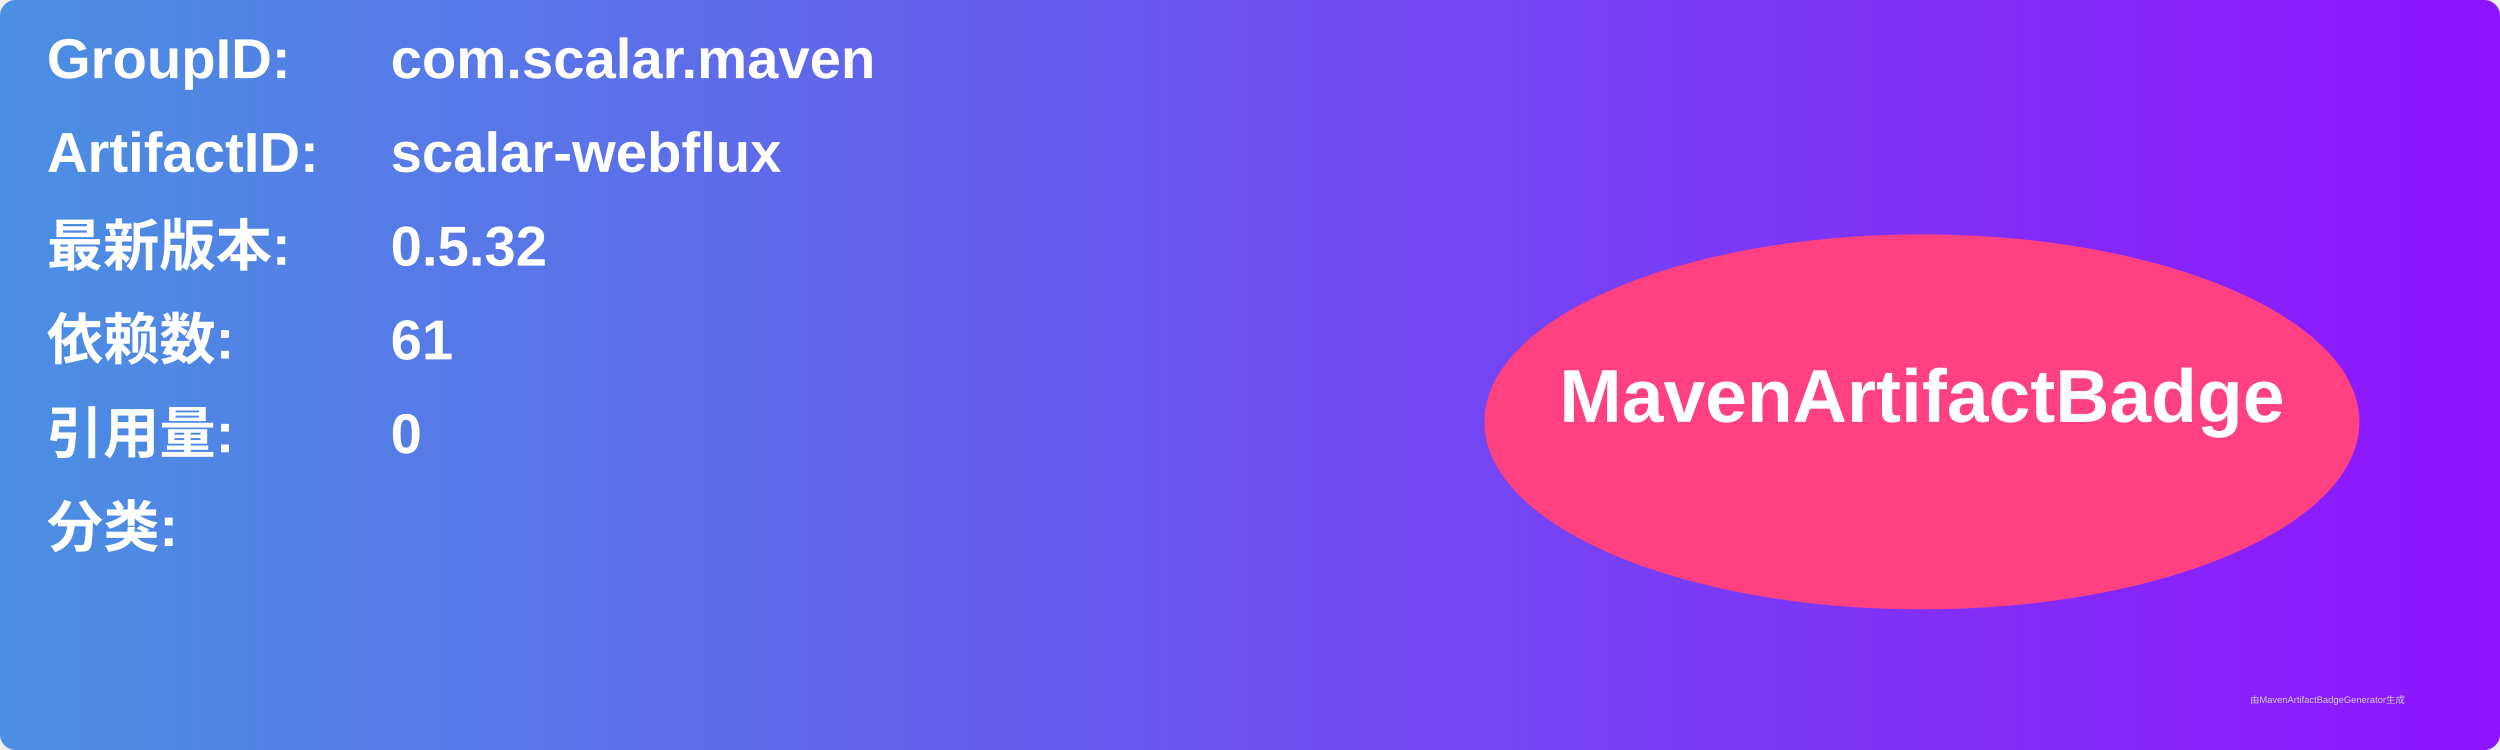
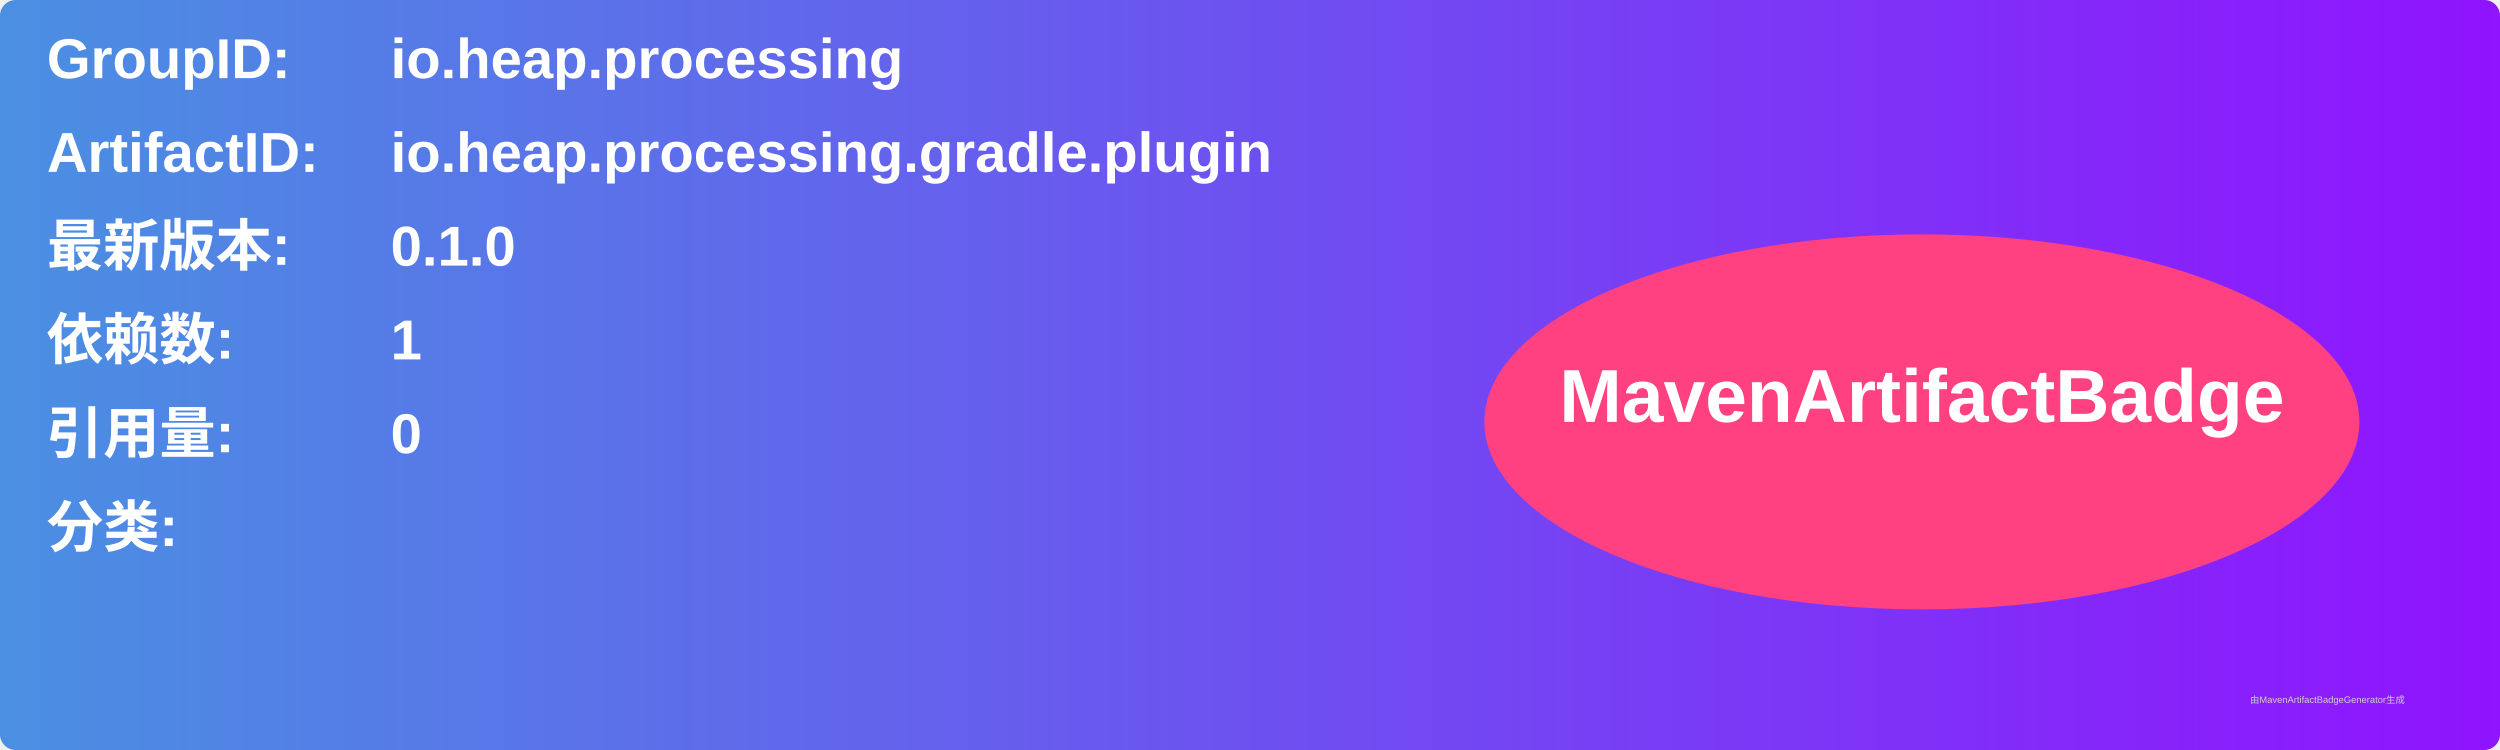
<svg xmlns="http://www.w3.org/2000/svg" width="800" height="240" viewBox="0 0 800 240">
  <linearGradient id="grad" x1="0%" y1="0%" x2="100%" y2="0%">
    <stop offset="0%" stop-color="#4a90e2" />
    <stop offset="100%" stop-color="#9013fe" />
  </linearGradient>
  <rect width="100%" height="100%" rx="5" ry="5" fill="url(#grad)" />
  <g transform="translate(15, 15)">
    <text x="0" y="10" font-family="Arial" font-size="18" fill="white" font-weight="bold" width="260">GroupID:</text>
-     <text x="110" y="10" font-family="Arial" font-size="18" fill="white" font-weight="bold" width="460">com.scalar.maven</text>
+     <text x="110" y="10" font-family="Arial" font-size="18" fill="white" font-weight="bold" width="460">io.heap.processing</text>
    <text x="0" y="40" font-family="Arial" font-size="18" fill="white" font-weight="bold" width="260">ArtifactID:</text>
-     <text x="110" y="40" font-family="Arial" font-size="18" fill="white" font-weight="bold" width="460">scalar-webflux</text>
+     <text x="110" y="40" font-family="Arial" font-size="18" fill="white" font-weight="bold" width="460">io.heap.processing.gradle.plugin</text>
    <text x="0" y="70" font-family="Arial" font-size="18" fill="white" font-weight="bold">最新版本:</text>
    <text x="110" y="70" font-family="Arial" font-size="18" fill="white" font-weight="bold">
-       <tspan font-weight="bold">0.5.32</tspan>
+       <tspan font-weight="bold">0.1.0</tspan>
    </text>
    <text x="0" y="100" font-family="Arial" font-size="18" fill="white" font-weight="bold">依赖数: </text>
    <text x="110" y="100" font-family="Arial" font-size="18" fill="white">
-       <tspan font-weight="bold">61</tspan>
+       <tspan font-weight="bold">1</tspan>
    </text>
    <text x="0" y="130" font-family="Arial" font-size="18" fill="white" font-weight="bold">引用量: </text>
    <text x="110" y="130" font-family="Arial" font-size="18" fill="white">
      <tspan font-weight="bold">0</tspan>
    </text>
    <text x="0" y="160" font-family="Arial" font-size="18" fill="white" font-weight="bold">分类:</text>
    <text x="10" y="190" font-family="Arial" font-size="10" fill="white">
      <tspan font-weight="bold" />
    </text>
    <ellipse cx="600" cy="120" rx="140" ry="60" fill="#ff4081" />
    <text x="600" y="120" text-anchor="middle" font-family="Arial" font-size="24" fill="white" font-weight="bold">MavenArtifactBadge</text>
  </g>
  <text x="720" y="225" font-family="Arial" font-size="3" fill="#d0d0d0">由MavenArtifactBadgeGenerator生成</text>
</svg>
